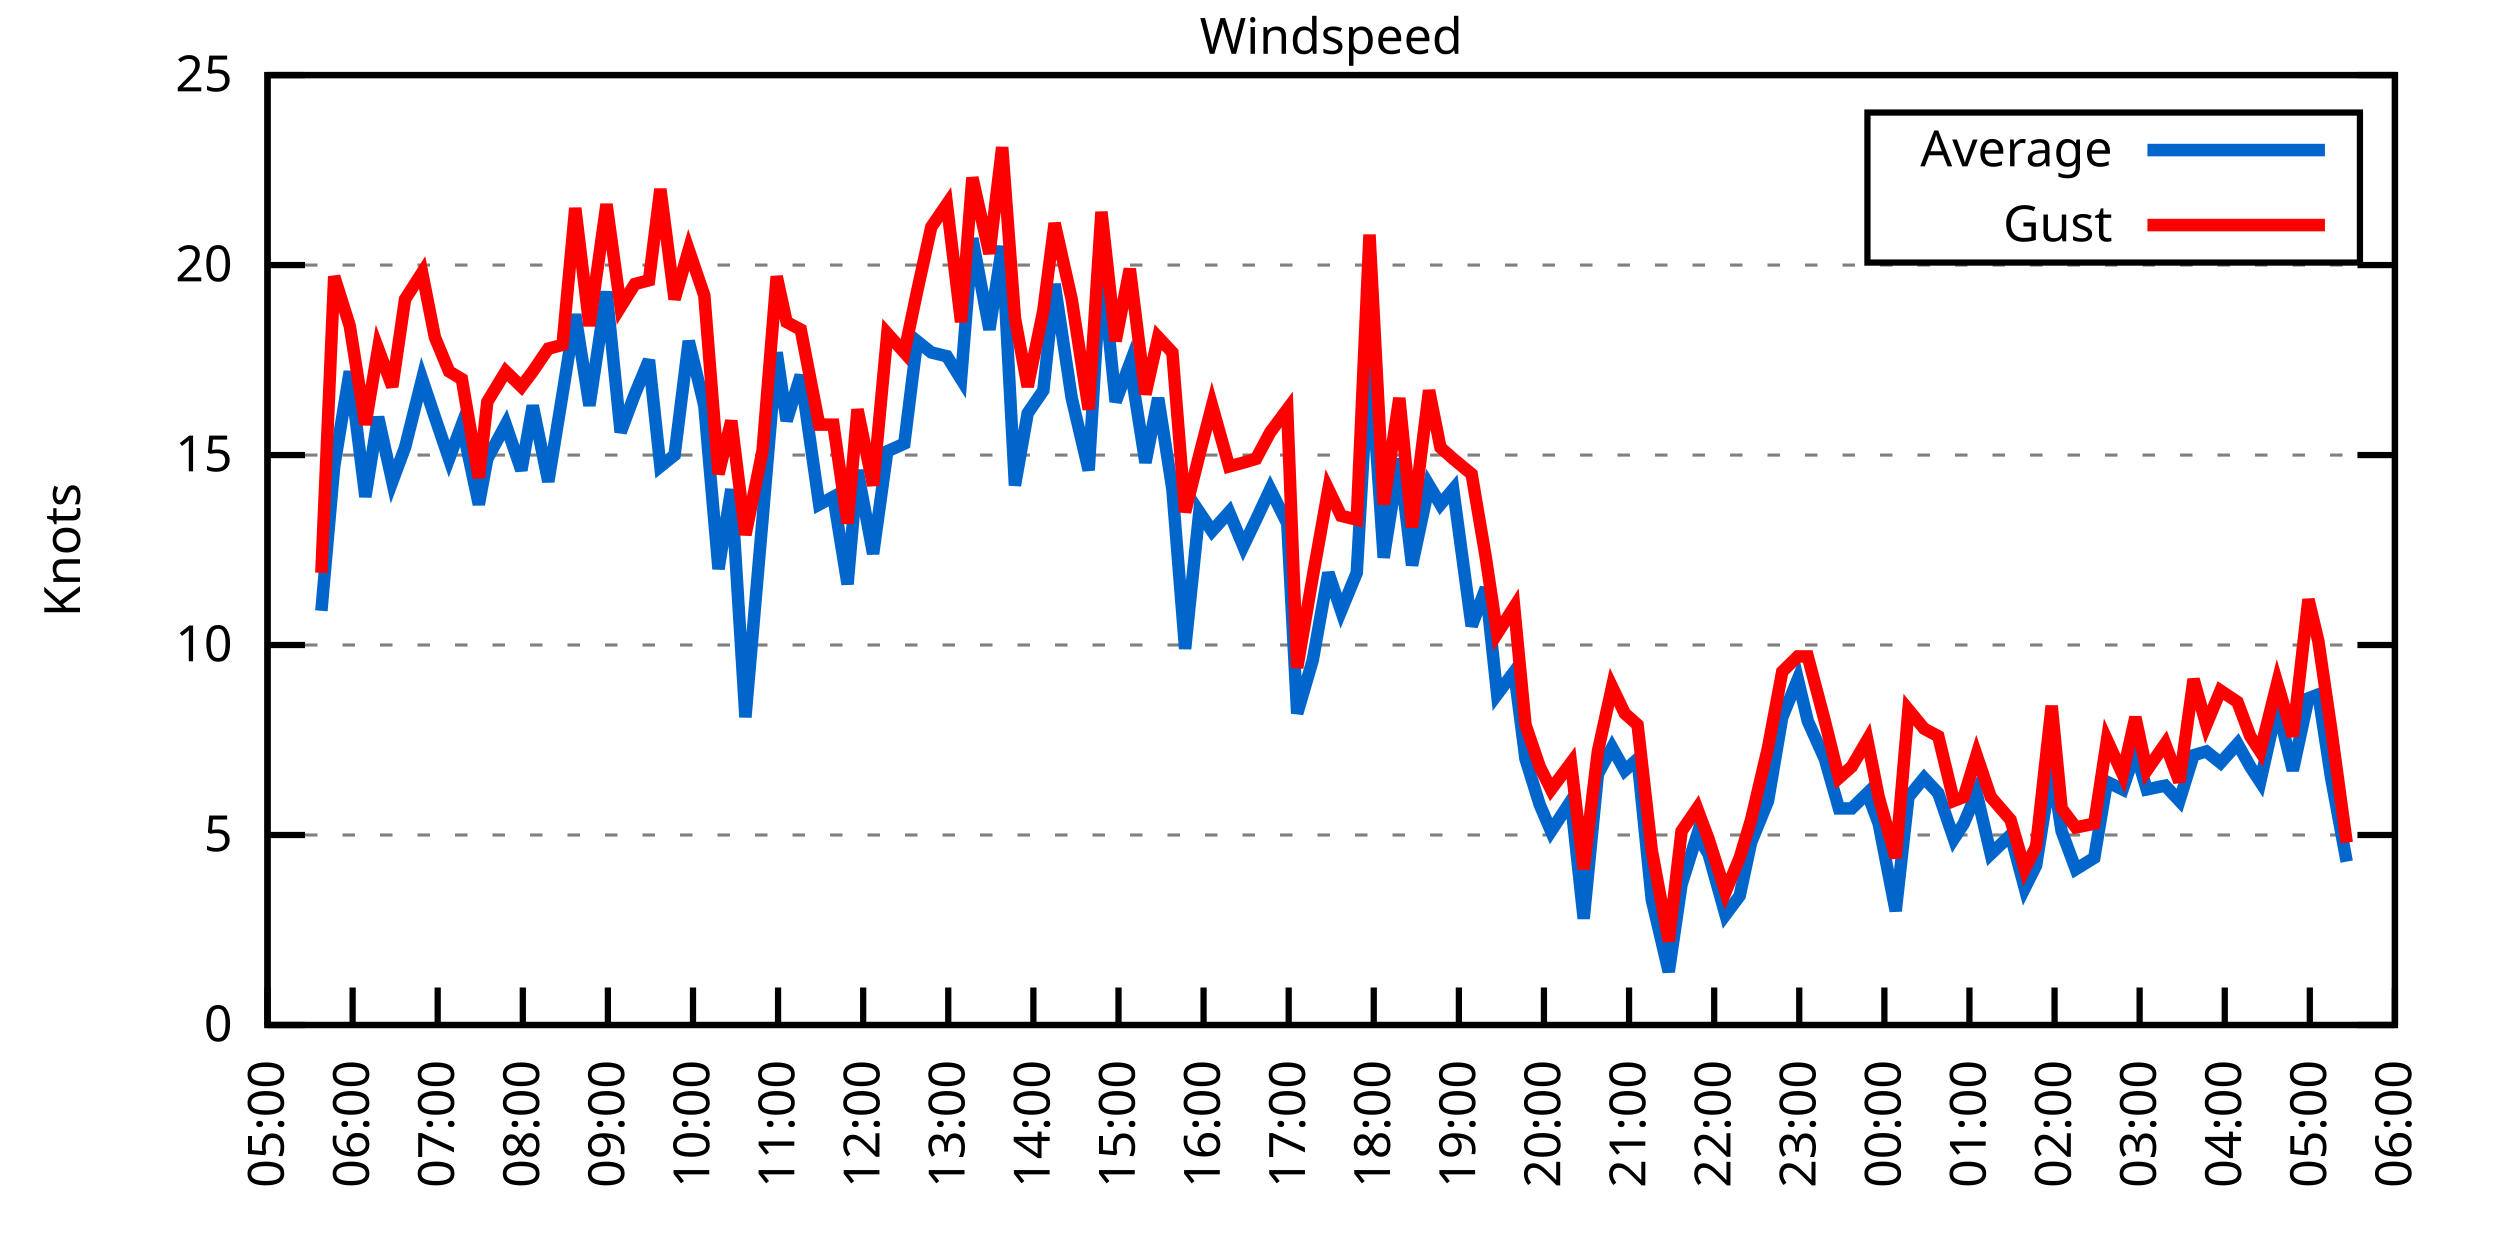
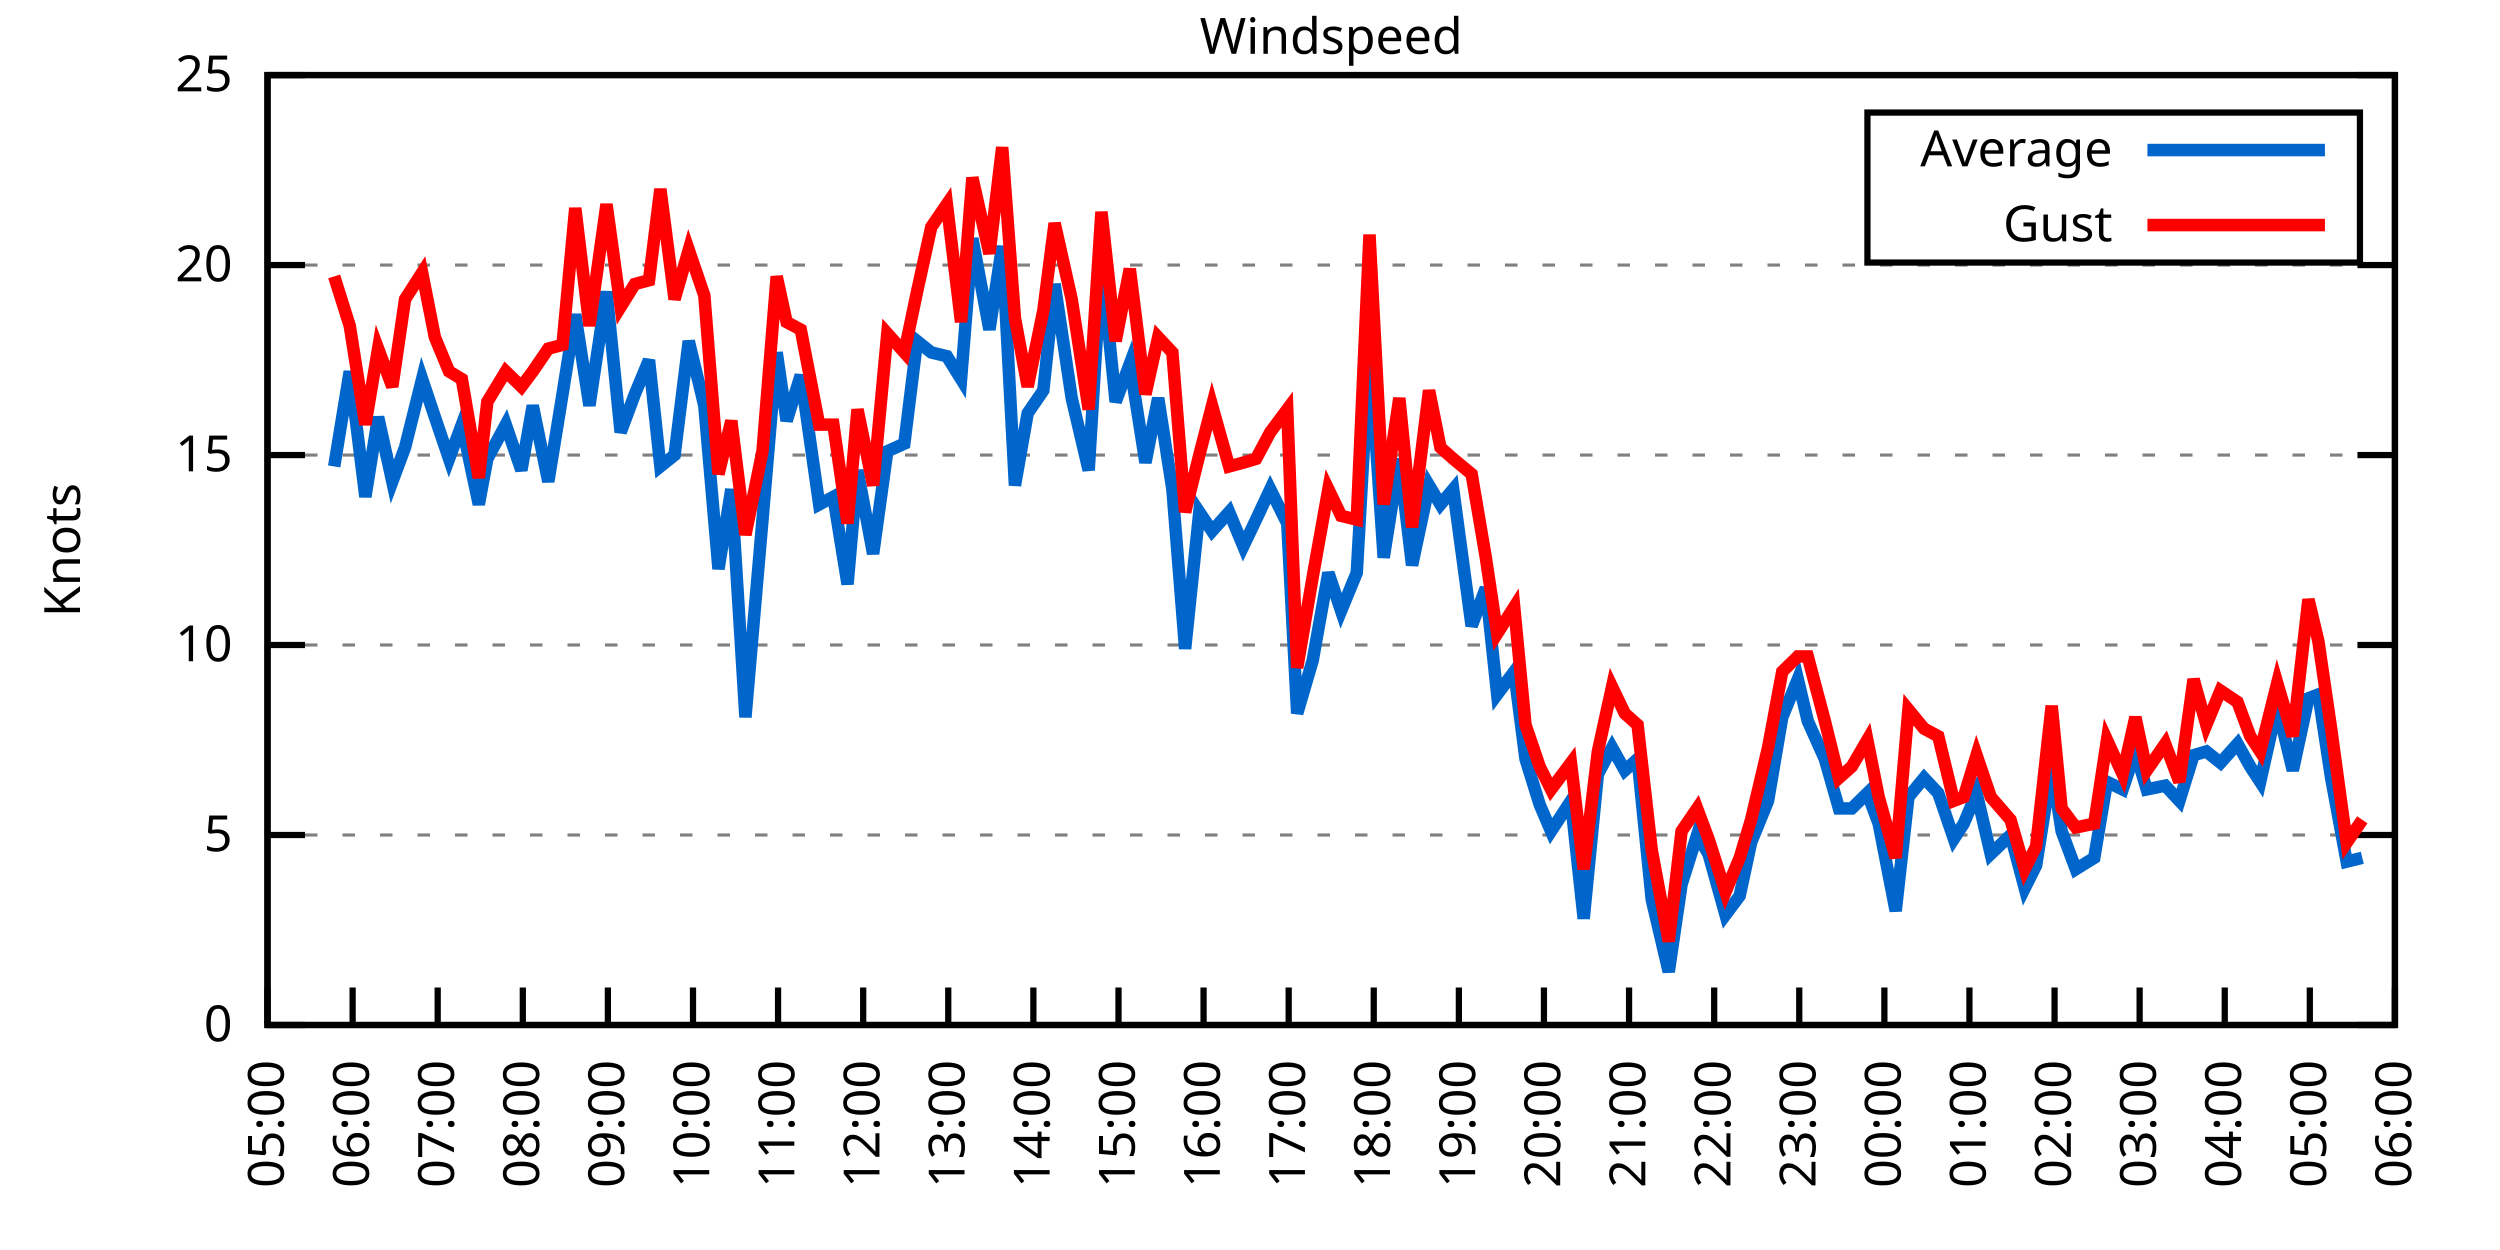
<svg xmlns="http://www.w3.org/2000/svg" xmlns:xlink="http://www.w3.org/1999/xlink" width="400" height="200" viewBox="0 0 400 200">
  <g id="gnuplot_canvas">
    <rect x="0" y="0" width="400" height="200" fill="none" />
    <defs>
      <circle id="gpDot" r="0.5" stroke-width="0.5" stroke="currentColor" />
      <path id="gpPt0" stroke-width="0.333" stroke="currentColor" d="M-1,0 h2 M0,-1 v2" />
      <path id="gpPt1" stroke-width="0.333" stroke="currentColor" d="M-1,-1 L1,1 M1,-1 L-1,1" />
      <path id="gpPt2" stroke-width="0.333" stroke="currentColor" d="M-1,0 L1,0 M0,-1 L0,1 M-1,-1 L1,1 M-1,1 L1,-1" />
      <rect id="gpPt3" stroke-width="0.333" stroke="currentColor" x="-1" y="-1" width="2" height="2" />
      <rect id="gpPt4" stroke-width="0.333" stroke="currentColor" fill="currentColor" x="-1" y="-1" width="2" height="2" />
      <circle id="gpPt5" stroke-width="0.333" stroke="currentColor" cx="0" cy="0" r="1" />
      <use xlink:href="#gpPt5" id="gpPt6" fill="currentColor" stroke="none" />
      <path id="gpPt7" stroke-width="0.333" stroke="currentColor" d="M0,-1.33 L-1.33,0.67 L1.33,0.67 z" />
      <use xlink:href="#gpPt7" id="gpPt8" fill="currentColor" stroke="none" />
      <use xlink:href="#gpPt7" id="gpPt9" stroke="currentColor" transform="rotate(180)" />
      <use xlink:href="#gpPt9" id="gpPt10" fill="currentColor" stroke="none" />
      <use xlink:href="#gpPt3" id="gpPt11" stroke="currentColor" transform="rotate(45)" />
      <use xlink:href="#gpPt11" id="gpPt12" fill="currentColor" stroke="none" />
      <path id="gpPt13" stroke-width="0.333" stroke="currentColor" d="M0,1.330 L1.265,0.411 L0.782,-1.067 L-0.782,-1.076 L-1.265,0.411 z" />
      <use xlink:href="#gpPt13" id="gpPt14" fill="currentColor" stroke="none" />
      <filter id="textbox" filterUnits="objectBoundingBox" x="0" y="0" height="1" width="1">
        <feFlood flood-color="white" flood-opacity="1" result="bgnd" />
        <feComposite in="SourceGraphic" in2="bgnd" operator="atop" />
      </filter>
      <filter id="greybox" filterUnits="objectBoundingBox" x="0" y="0" height="1" width="1">
        <feFlood flood-color="lightgrey" flood-opacity="1" result="grey" />
        <feComposite in="SourceGraphic" in2="grey" operator="atop" />
      </filter>
    </defs>
    <g fill="none" color="white" stroke="currentColor" stroke-width="1.00" stroke-linecap="butt" stroke-linejoin="miter">
</g>
    <g fill="none" color="black" stroke="currentColor" stroke-width="1.00" stroke-linecap="butt" stroke-linejoin="miter">
      <g stroke="none" shape-rendering="crispEdges">
        <polygon fill="rgb(255, 255, 255)" points="42.80,164.00 383.18,164.00 383.18,12.02 42.80,12.02 " />
      </g>
    </g>
    <g fill="none" color="black" stroke="currentColor" stroke-width="1.00" stroke-linecap="butt" stroke-linejoin="miter">
</g>
    <g fill="none" color="black" stroke="black" stroke-width="0.50" stroke-linecap="butt" stroke-linejoin="miter">
</g>
    <g fill="none" color="gray" stroke="currentColor" stroke-width="0.50" stroke-linecap="butt" stroke-linejoin="miter">
      <path stroke="gray" stroke-dasharray="2,4" class="gridline" d="M42.80,164.00 L383.19,164.00  " />
    </g>
    <g fill="none" color="gray" stroke="gray" stroke-width="1.00" stroke-linecap="butt" stroke-linejoin="miter">
</g>
    <g fill="none" color="black" stroke="currentColor" stroke-width="1.00" stroke-linecap="butt" stroke-linejoin="miter">
      <path stroke="black" d="M42.80,164.00 L48.80,164.00 M383.19,164.00 L377.19,164.00  " />
      <g transform="translate(37.20,166.60)" stroke="none" fill="black" font-family="Sans" font-size="8.00" text-anchor="end">
        <text>
          <tspan font-family="Sans"> 0</tspan>
        </text>
      </g>
    </g>
    <g fill="none" color="black" stroke="currentColor" stroke-width="1.00" stroke-linecap="butt" stroke-linejoin="miter">
</g>
    <g fill="none" color="black" stroke="black" stroke-width="0.50" stroke-linecap="butt" stroke-linejoin="miter">
</g>
    <g fill="none" color="gray" stroke="currentColor" stroke-width="0.50" stroke-linecap="butt" stroke-linejoin="miter">
      <path stroke="gray" stroke-dasharray="2,4" class="gridline" d="M42.80,133.60 L383.19,133.60  " />
    </g>
    <g fill="none" color="gray" stroke="gray" stroke-width="1.00" stroke-linecap="butt" stroke-linejoin="miter">
</g>
    <g fill="none" color="black" stroke="currentColor" stroke-width="1.00" stroke-linecap="butt" stroke-linejoin="miter">
      <path stroke="black" d="M42.80,133.60 L48.80,133.60 M383.19,133.60 L377.19,133.60  " />
      <g transform="translate(37.20,136.20)" stroke="none" fill="black" font-family="Sans" font-size="8.00" text-anchor="end">
        <text>
          <tspan font-family="Sans"> 5</tspan>
        </text>
      </g>
    </g>
    <g fill="none" color="black" stroke="currentColor" stroke-width="1.00" stroke-linecap="butt" stroke-linejoin="miter">
</g>
    <g fill="none" color="black" stroke="black" stroke-width="0.50" stroke-linecap="butt" stroke-linejoin="miter">
</g>
    <g fill="none" color="gray" stroke="currentColor" stroke-width="0.50" stroke-linecap="butt" stroke-linejoin="miter">
      <path stroke="gray" stroke-dasharray="2,4" class="gridline" d="M42.80,103.20 L383.19,103.20  " />
    </g>
    <g fill="none" color="gray" stroke="gray" stroke-width="1.00" stroke-linecap="butt" stroke-linejoin="miter">
</g>
    <g fill="none" color="black" stroke="currentColor" stroke-width="1.00" stroke-linecap="butt" stroke-linejoin="miter">
      <path stroke="black" d="M42.80,103.20 L48.80,103.20 M383.19,103.20 L377.19,103.20  " />
      <g transform="translate(37.20,105.80)" stroke="none" fill="black" font-family="Sans" font-size="8.00" text-anchor="end">
        <text>
          <tspan font-family="Sans"> 10</tspan>
        </text>
      </g>
    </g>
    <g fill="none" color="black" stroke="currentColor" stroke-width="1.00" stroke-linecap="butt" stroke-linejoin="miter">
</g>
    <g fill="none" color="black" stroke="black" stroke-width="0.50" stroke-linecap="butt" stroke-linejoin="miter">
</g>
    <g fill="none" color="gray" stroke="currentColor" stroke-width="0.50" stroke-linecap="butt" stroke-linejoin="miter">
      <path stroke="gray" stroke-dasharray="2,4" class="gridline" d="M42.80,72.81 L383.19,72.81  " />
    </g>
    <g fill="none" color="gray" stroke="gray" stroke-width="1.00" stroke-linecap="butt" stroke-linejoin="miter">
</g>
    <g fill="none" color="black" stroke="currentColor" stroke-width="1.00" stroke-linecap="butt" stroke-linejoin="miter">
      <path stroke="black" d="M42.80,72.81 L48.80,72.81 M383.19,72.81 L377.19,72.81  " />
      <g transform="translate(37.20,75.41)" stroke="none" fill="black" font-family="Sans" font-size="8.00" text-anchor="end">
        <text>
          <tspan font-family="Sans"> 15</tspan>
        </text>
      </g>
    </g>
    <g fill="none" color="black" stroke="currentColor" stroke-width="1.00" stroke-linecap="butt" stroke-linejoin="miter">
</g>
    <g fill="none" color="black" stroke="black" stroke-width="0.50" stroke-linecap="butt" stroke-linejoin="miter">
</g>
    <g fill="none" color="gray" stroke="currentColor" stroke-width="0.50" stroke-linecap="butt" stroke-linejoin="miter">
      <path stroke="gray" stroke-dasharray="2,4" class="gridline" d="M42.80,42.41 L383.19,42.41  " />
    </g>
    <g fill="none" color="gray" stroke="gray" stroke-width="1.00" stroke-linecap="butt" stroke-linejoin="miter">
</g>
    <g fill="none" color="black" stroke="currentColor" stroke-width="1.00" stroke-linecap="butt" stroke-linejoin="miter">
      <path stroke="black" d="M42.80,42.41 L48.80,42.41 M383.19,42.41 L377.19,42.41  " />
      <g transform="translate(37.20,45.01)" stroke="none" fill="black" font-family="Sans" font-size="8.00" text-anchor="end">
        <text>
          <tspan font-family="Sans"> 20</tspan>
        </text>
      </g>
    </g>
    <g fill="none" color="black" stroke="currentColor" stroke-width="1.00" stroke-linecap="butt" stroke-linejoin="miter">
</g>
    <g fill="none" color="black" stroke="black" stroke-width="0.50" stroke-linecap="butt" stroke-linejoin="miter">
</g>
    <g fill="none" color="gray" stroke="currentColor" stroke-width="0.50" stroke-linecap="butt" stroke-linejoin="miter">
      <path stroke="gray" stroke-dasharray="2,4" class="gridline" d="M42.80,12.01 L383.19,12.01  " />
    </g>
    <g fill="none" color="gray" stroke="gray" stroke-width="1.00" stroke-linecap="butt" stroke-linejoin="miter">
</g>
    <g fill="none" color="black" stroke="currentColor" stroke-width="1.00" stroke-linecap="butt" stroke-linejoin="miter">
      <path stroke="black" d="M42.80,12.01 L48.80,12.01 M383.19,12.01 L377.19,12.01  " />
      <g transform="translate(37.20,14.61)" stroke="none" fill="black" font-family="Sans" font-size="8.00" text-anchor="end">
        <text>
          <tspan font-family="Sans"> 25</tspan>
        </text>
      </g>
    </g>
    <g fill="none" color="black" stroke="currentColor" stroke-width="1.00" stroke-linecap="butt" stroke-linejoin="miter">
      <path stroke="black" d="M42.80,164.00 L42.80,158.00  " />
      <g transform="translate(45.40,169.60) rotate(270.00)" stroke="none" fill="black" font-family="Sans" font-size="8.00" text-anchor="end">
        <text>
          <tspan font-family="Sans">05:00</tspan>
        </text>
      </g>
    </g>
    <g fill="none" color="black" stroke="currentColor" stroke-width="1.00" stroke-linecap="butt" stroke-linejoin="miter">
      <path stroke="black" d="M56.42,164.00 L56.42,158.00  " />
      <g transform="translate(59.02,169.60) rotate(270.00)" stroke="none" fill="black" font-family="Sans" font-size="8.00" text-anchor="end">
        <text>
          <tspan font-family="Sans">06:00</tspan>
        </text>
      </g>
    </g>
    <g fill="none" color="black" stroke="currentColor" stroke-width="1.00" stroke-linecap="butt" stroke-linejoin="miter">
      <path stroke="black" d="M70.03,164.00 L70.03,158.00  " />
      <g transform="translate(72.63,169.60) rotate(270.00)" stroke="none" fill="black" font-family="Sans" font-size="8.00" text-anchor="end">
        <text>
          <tspan font-family="Sans">07:00</tspan>
        </text>
      </g>
    </g>
    <g fill="none" color="black" stroke="currentColor" stroke-width="1.00" stroke-linecap="butt" stroke-linejoin="miter">
      <path stroke="black" d="M83.65,164.00 L83.65,158.00  " />
      <g transform="translate(86.25,169.60) rotate(270.00)" stroke="none" fill="black" font-family="Sans" font-size="8.00" text-anchor="end">
        <text>
          <tspan font-family="Sans">08:00</tspan>
        </text>
      </g>
    </g>
    <g fill="none" color="black" stroke="currentColor" stroke-width="1.00" stroke-linecap="butt" stroke-linejoin="miter">
      <path stroke="black" d="M97.26,164.00 L97.26,158.00  " />
      <g transform="translate(99.86,169.60) rotate(270.00)" stroke="none" fill="black" font-family="Sans" font-size="8.00" text-anchor="end">
        <text>
          <tspan font-family="Sans">09:00</tspan>
        </text>
      </g>
    </g>
    <g fill="none" color="black" stroke="currentColor" stroke-width="1.00" stroke-linecap="butt" stroke-linejoin="miter">
      <path stroke="black" d="M110.88,164.00 L110.88,158.00  " />
      <g transform="translate(113.48,169.60) rotate(270.00)" stroke="none" fill="black" font-family="Sans" font-size="8.00" text-anchor="end">
        <text>
          <tspan font-family="Sans">10:00</tspan>
        </text>
      </g>
    </g>
    <g fill="none" color="black" stroke="currentColor" stroke-width="1.00" stroke-linecap="butt" stroke-linejoin="miter">
      <path stroke="black" d="M124.49,164.00 L124.49,158.00  " />
      <g transform="translate(127.09,169.60) rotate(270.00)" stroke="none" fill="black" font-family="Sans" font-size="8.00" text-anchor="end">
        <text>
          <tspan font-family="Sans">11:00</tspan>
        </text>
      </g>
    </g>
    <g fill="none" color="black" stroke="currentColor" stroke-width="1.00" stroke-linecap="butt" stroke-linejoin="miter">
      <path stroke="black" d="M138.11,164.00 L138.11,158.00  " />
      <g transform="translate(140.71,169.60) rotate(270.00)" stroke="none" fill="black" font-family="Sans" font-size="8.00" text-anchor="end">
        <text>
          <tspan font-family="Sans">12:00</tspan>
        </text>
      </g>
    </g>
    <g fill="none" color="black" stroke="currentColor" stroke-width="1.00" stroke-linecap="butt" stroke-linejoin="miter">
      <path stroke="black" d="M151.72,164.00 L151.72,158.00  " />
      <g transform="translate(154.32,169.60) rotate(270.00)" stroke="none" fill="black" font-family="Sans" font-size="8.00" text-anchor="end">
        <text>
          <tspan font-family="Sans">13:00</tspan>
        </text>
      </g>
    </g>
    <g fill="none" color="black" stroke="currentColor" stroke-width="1.00" stroke-linecap="butt" stroke-linejoin="miter">
      <path stroke="black" d="M165.34,164.00 L165.34,158.00  " />
      <g transform="translate(167.94,169.60) rotate(270.00)" stroke="none" fill="black" font-family="Sans" font-size="8.00" text-anchor="end">
        <text>
          <tspan font-family="Sans">14:00</tspan>
        </text>
      </g>
    </g>
    <g fill="none" color="black" stroke="currentColor" stroke-width="1.00" stroke-linecap="butt" stroke-linejoin="miter">
      <path stroke="black" d="M178.96,164.00 L178.96,158.00  " />
      <g transform="translate(181.56,169.60) rotate(270.00)" stroke="none" fill="black" font-family="Sans" font-size="8.00" text-anchor="end">
        <text>
          <tspan font-family="Sans">15:00</tspan>
        </text>
      </g>
    </g>
    <g fill="none" color="black" stroke="currentColor" stroke-width="1.00" stroke-linecap="butt" stroke-linejoin="miter">
      <path stroke="black" d="M192.57,164.00 L192.57,158.00  " />
      <g transform="translate(195.17,169.60) rotate(270.00)" stroke="none" fill="black" font-family="Sans" font-size="8.00" text-anchor="end">
        <text>
          <tspan font-family="Sans">16:00</tspan>
        </text>
      </g>
    </g>
    <g fill="none" color="black" stroke="currentColor" stroke-width="1.00" stroke-linecap="butt" stroke-linejoin="miter">
      <path stroke="black" d="M206.19,164.00 L206.19,158.00  " />
      <g transform="translate(208.79,169.60) rotate(270.00)" stroke="none" fill="black" font-family="Sans" font-size="8.00" text-anchor="end">
        <text>
          <tspan font-family="Sans">17:00</tspan>
        </text>
      </g>
    </g>
    <g fill="none" color="black" stroke="currentColor" stroke-width="1.00" stroke-linecap="butt" stroke-linejoin="miter">
      <path stroke="black" d="M219.80,164.00 L219.80,158.00  " />
      <g transform="translate(222.40,169.60) rotate(270.00)" stroke="none" fill="black" font-family="Sans" font-size="8.00" text-anchor="end">
        <text>
          <tspan font-family="Sans">18:00</tspan>
        </text>
      </g>
    </g>
    <g fill="none" color="black" stroke="currentColor" stroke-width="1.00" stroke-linecap="butt" stroke-linejoin="miter">
      <path stroke="black" d="M233.42,164.00 L233.42,158.00  " />
      <g transform="translate(236.02,169.60) rotate(270.00)" stroke="none" fill="black" font-family="Sans" font-size="8.00" text-anchor="end">
        <text>
          <tspan font-family="Sans">19:00</tspan>
        </text>
      </g>
    </g>
    <g fill="none" color="black" stroke="currentColor" stroke-width="1.00" stroke-linecap="butt" stroke-linejoin="miter">
      <path stroke="black" d="M247.03,164.00 L247.03,158.00  " />
      <g transform="translate(249.63,169.60) rotate(270.00)" stroke="none" fill="black" font-family="Sans" font-size="8.00" text-anchor="end">
        <text>
          <tspan font-family="Sans">20:00</tspan>
        </text>
      </g>
    </g>
    <g fill="none" color="black" stroke="currentColor" stroke-width="1.00" stroke-linecap="butt" stroke-linejoin="miter">
      <path stroke="black" d="M260.65,164.00 L260.65,158.00  " />
      <g transform="translate(263.25,169.60) rotate(270.00)" stroke="none" fill="black" font-family="Sans" font-size="8.00" text-anchor="end">
        <text>
          <tspan font-family="Sans">21:00</tspan>
        </text>
      </g>
    </g>
    <g fill="none" color="black" stroke="currentColor" stroke-width="1.00" stroke-linecap="butt" stroke-linejoin="miter">
      <path stroke="black" d="M274.27,164.00 L274.27,158.00  " />
      <g transform="translate(276.87,169.60) rotate(270.00)" stroke="none" fill="black" font-family="Sans" font-size="8.00" text-anchor="end">
        <text>
          <tspan font-family="Sans">22:00</tspan>
        </text>
      </g>
    </g>
    <g fill="none" color="black" stroke="currentColor" stroke-width="1.00" stroke-linecap="butt" stroke-linejoin="miter">
      <path stroke="black" d="M287.88,164.00 L287.88,158.00  " />
      <g transform="translate(290.48,169.60) rotate(270.00)" stroke="none" fill="black" font-family="Sans" font-size="8.00" text-anchor="end">
        <text>
          <tspan font-family="Sans">23:00</tspan>
        </text>
      </g>
    </g>
    <g fill="none" color="black" stroke="currentColor" stroke-width="1.00" stroke-linecap="butt" stroke-linejoin="miter">
      <path stroke="black" d="M301.50,164.00 L301.50,158.00  " />
      <g transform="translate(304.10,169.60) rotate(270.00)" stroke="none" fill="black" font-family="Sans" font-size="8.00" text-anchor="end">
        <text>
          <tspan font-family="Sans">00:00</tspan>
        </text>
      </g>
    </g>
    <g fill="none" color="black" stroke="currentColor" stroke-width="1.00" stroke-linecap="butt" stroke-linejoin="miter">
      <path stroke="black" d="M315.11,164.00 L315.11,158.00  " />
      <g transform="translate(317.71,169.60) rotate(270.00)" stroke="none" fill="black" font-family="Sans" font-size="8.00" text-anchor="end">
        <text>
          <tspan font-family="Sans">01:00</tspan>
        </text>
      </g>
    </g>
    <g fill="none" color="black" stroke="currentColor" stroke-width="1.00" stroke-linecap="butt" stroke-linejoin="miter">
      <path stroke="black" d="M328.73,164.00 L328.73,158.00  " />
      <g transform="translate(331.33,169.60) rotate(270.00)" stroke="none" fill="black" font-family="Sans" font-size="8.00" text-anchor="end">
        <text>
          <tspan font-family="Sans">02:00</tspan>
        </text>
      </g>
    </g>
    <g fill="none" color="black" stroke="currentColor" stroke-width="1.00" stroke-linecap="butt" stroke-linejoin="miter">
      <path stroke="black" d="M342.34,164.00 L342.34,158.00  " />
      <g transform="translate(344.94,169.60) rotate(270.00)" stroke="none" fill="black" font-family="Sans" font-size="8.00" text-anchor="end">
        <text>
          <tspan font-family="Sans">03:00</tspan>
        </text>
      </g>
    </g>
    <g fill="none" color="black" stroke="currentColor" stroke-width="1.00" stroke-linecap="butt" stroke-linejoin="miter">
      <path stroke="black" d="M355.96,164.00 L355.96,158.00  " />
      <g transform="translate(358.56,169.60) rotate(270.00)" stroke="none" fill="black" font-family="Sans" font-size="8.00" text-anchor="end">
        <text>
          <tspan font-family="Sans">04:00</tspan>
        </text>
      </g>
    </g>
    <g fill="none" color="black" stroke="currentColor" stroke-width="1.00" stroke-linecap="butt" stroke-linejoin="miter">
      <path stroke="black" d="M369.57,164.00 L369.57,158.00  " />
      <g transform="translate(372.17,169.60) rotate(270.00)" stroke="none" fill="black" font-family="Sans" font-size="8.00" text-anchor="end">
        <text>
          <tspan font-family="Sans">05:00</tspan>
        </text>
      </g>
    </g>
    <g fill="none" color="black" stroke="currentColor" stroke-width="1.00" stroke-linecap="butt" stroke-linejoin="miter">
      <path stroke="black" d="M383.19,164.00 L383.19,158.00  " />
      <g transform="translate(385.79,169.60) rotate(270.00)" stroke="none" fill="black" font-family="Sans" font-size="8.00" text-anchor="end">
        <text>
          <tspan font-family="Sans">06:00</tspan>
        </text>
      </g>
    </g>
    <g fill="none" color="black" stroke="currentColor" stroke-width="1.00" stroke-linecap="butt" stroke-linejoin="miter">
</g>
    <g fill="none" color="black" stroke="currentColor" stroke-width="1.00" stroke-linecap="butt" stroke-linejoin="miter">
      <path stroke="black" d="M42.80,12.01 L42.80,164.00 L383.19,164.00 L383.19,12.01 L42.80,12.01 Z  " />
    </g>
    <g fill="none" color="black" stroke="currentColor" stroke-width="1.00" stroke-linecap="butt" stroke-linejoin="miter">
</g>
    <g fill="none" color="black" stroke="currentColor" stroke-width="1.00" stroke-linecap="butt" stroke-linejoin="miter">
      <path stroke="black" d="M298.79,42.01 L298.79,18.01 L377.59,18.01 L377.59,42.01 L298.79,42.01 Z  " />
    </g>
    <g id="Windspeed_plot_1">
      <g fill="none" color="white" stroke="black" stroke-width="2.00" stroke-linecap="butt" stroke-linejoin="miter">
</g>
      <g fill="none" color="black" stroke="currentColor" stroke-width="2.00" stroke-linecap="butt" stroke-linejoin="miter">
        <g transform="translate(337.99,26.61)" stroke="none" fill="black" font-family="Sans" font-size="8.00" text-anchor="end">
          <text>
            <tspan font-family="Sans">Average</tspan>
          </text>
        </g>
      </g>
      <g fill="none" color="black" stroke="currentColor" stroke-width="2.00" stroke-linecap="butt" stroke-linejoin="miter">
-         <path stroke="rgb(  0, 102, 204)" d="M343.59,24.01 L371.99,24.01 M51.42,97.73 L53.47,74.63 L55.96,59.43 L58.46,79.49 L60.50,66.73 L62.77,77.06   L64.81,71.59 L67.54,60.65 L69.58,66.73 L71.85,73.41 L73.89,67.94 L76.61,80.71 L77.97,73.41 L80.92,67.94   L83.42,75.24 L85.24,64.90 L87.73,77.06 L90.00,63.08 L92.04,50.31 L94.31,64.90 L97.04,46.66 L99.30,69.16   L101.57,63.08 L103.84,57.61 L105.66,74.63 L107.93,72.81 L110.20,54.57 L112.69,64.90 L114.96,91.04 L117.01,78.28   L119.27,114.76 L122.00,83.14 L124.27,56.39 L125.86,67.33 L128.12,60.04 L131.07,80.71 L133.34,79.49 L135.61,93.48   L137.20,75.24 L139.70,88.61 L141.97,72.20 L144.69,70.98 L146.73,54.57 L149.00,56.39 L151.50,57.00 L153.77,60.65   L155.58,38.15 L158.31,52.74 L160.35,39.37 L162.39,77.67 L164.43,66.12 L166.93,62.47 L168.74,45.45 L171.47,63.69   L174.19,75.24 L176.23,41.80 L178.50,64.29 L180.77,58.21 L183.27,74.02 L185.31,63.69 L187.58,78.28 L189.62,103.81   L191.89,81.93 L193.93,84.97 L196.66,81.93 L198.93,87.40 L200.97,83.14 L203.24,78.28 L205.96,83.75 L207.55,114.15   L210.04,105.64 L212.54,91.65 L214.58,97.73 L217.08,91.65 L219.12,55.78 L221.39,89.22 L223.89,73.41 L225.93,90.44   L228.65,77.67 L230.47,80.71 L232.51,78.28 L235.46,100.16 L237.73,94.08 L239.55,111.11 L242.27,107.46 L244.08,121.44   L246.35,128.74 L248.17,132.99 L251.35,128.13 L253.39,146.98 L255.66,123.87 L257.93,119.62 L259.97,123.27 L262.01,121.44   L264.28,143.94 L267.00,155.49 L269.05,141.51 L271.54,133.60 L273.36,136.64 L276.08,146.37 L278.35,143.33 L280.17,134.82   L282.89,128.13 L285.16,114.76 L287.65,108.68 L289.24,115.36 L291.97,121.44 L294.23,129.35 L296.28,129.35 L298.77,126.91   L300.59,131.78 L303.31,145.76 L305.35,127.52 L307.85,124.48 L310.12,126.91 L312.62,134.21 L314.20,131.78 L316.25,126.91   L318.52,136.64 L321.69,133.60 L323.96,142.11 L325.78,138.47 L328.27,122.66 L329.86,132.99 L332.13,139.07 L335.08,137.25   L337.12,125.09 L339.62,126.31 L341.66,120.23 L343.48,126.31 L346.43,125.70 L348.70,128.13 L350.97,120.83 L353.01,120.23   L355.28,122.05 L358.00,119.01 L360.04,122.66 L361.63,125.09 L364.36,112.93 L366.85,123.27 L369.35,111.72 L370.94,111.11   L372.98,124.48 L375.47,137.86  " />
+         <path stroke="rgb(  0, 102, 204)" d="M343.59,24.01 L371.99,24.01 M53.47,74.63 L55.96,59.43 L58.46,79.49 L60.50,66.73 L62.77,77.06 L64.81,71.59   L67.54,60.65 L69.58,66.73 L71.85,73.41 L73.89,67.94 L76.61,80.71 L77.97,73.41 L80.92,67.94 L83.42,75.24   L85.24,64.90 L87.73,77.06 L90.00,63.08 L92.04,50.31 L94.31,64.90 L97.04,46.66 L99.30,69.16 L101.57,63.08   L103.84,57.61 L105.66,74.63 L107.93,72.81 L110.20,54.57 L112.69,64.90 L114.96,91.04 L117.01,78.28 L119.27,114.76   L122.00,83.14 L124.27,56.39 L125.86,67.33 L128.12,60.04 L131.07,80.71 L133.34,79.49 L135.61,93.48 L137.20,75.24   L139.70,88.61 L141.97,72.20 L144.69,70.98 L146.73,54.57 L149.00,56.39 L151.50,57.00 L153.77,60.65 L155.58,38.15   L158.31,52.74 L160.35,39.37 L162.39,77.67 L164.43,66.12 L166.93,62.47 L168.74,45.45 L171.47,63.69 L174.19,75.24   L176.23,41.80 L178.50,64.29 L180.77,58.21 L183.27,74.02 L185.31,63.69 L187.58,78.28 L189.62,103.81 L191.89,81.93   L193.93,84.97 L196.66,81.93 L198.93,87.40 L200.97,83.14 L203.24,78.28 L205.96,83.75 L207.55,114.15 L210.04,105.64   L212.54,91.65 L214.58,97.73 L217.08,91.65 L219.12,55.78 L221.39,89.22 L223.89,73.41 L225.93,90.44 L228.65,77.67   L230.47,80.71 L232.51,78.28 L235.46,100.16 L237.73,94.08 L239.55,111.11 L242.27,107.46 L244.08,121.44 L246.35,128.74   L248.17,132.99 L251.35,128.13 L253.39,146.98 L255.66,123.87 L257.93,119.62 L259.97,123.27 L262.01,121.44 L264.28,143.94   L267.00,155.49 L269.05,141.51 L271.54,133.60 L273.36,136.64 L276.08,146.37 L278.35,143.33 L280.17,134.82 L282.89,128.13   L285.16,114.76 L287.65,108.68 L289.24,115.36 L291.97,121.44 L294.23,129.35 L296.28,129.35 L298.77,126.91 L300.59,131.78   L303.31,145.76 L305.35,127.52 L307.85,124.48 L310.12,126.91 L312.62,134.21 L314.20,131.78 L316.25,126.91 L318.52,136.64   L321.69,133.60 L323.96,142.11 L325.78,138.47 L328.27,122.66 L329.86,132.99 L332.13,139.07 L335.08,137.25 L337.12,125.09   L339.62,126.31 L341.66,120.23 L343.48,126.31 L346.43,125.70 L348.70,128.13 L350.97,120.83 L353.01,120.23 L355.28,122.05   L358.00,119.01 L360.04,122.66 L361.63,125.09 L364.36,112.93 L366.85,123.27 L369.35,111.72 L370.94,111.11 L372.98,124.48   L375.47,137.86 L377.97,137.25  " />
      </g>
    </g>
    <g id="Windspeed_plot_2">
      <g fill="none" color="black" stroke="currentColor" stroke-width="2.00" stroke-linecap="butt" stroke-linejoin="miter">
        <g transform="translate(337.99,38.61)" stroke="none" fill="black" font-family="Sans" font-size="8.00" text-anchor="end">
          <text>
            <tspan font-family="Sans">Gust</tspan>
          </text>
        </g>
      </g>
      <g fill="none" color="black" stroke="currentColor" stroke-width="2.00" stroke-linecap="butt" stroke-linejoin="miter">
-         <path stroke="rgb(255,   0,   0)" d="M343.59,36.01 L371.99,36.01 M51.42,91.65 L53.47,44.23 L55.96,52.14 L58.46,67.94 L60.50,55.78 L62.77,61.86   L64.81,47.88 L67.54,43.62 L69.58,53.96 L71.85,59.43 L73.89,60.65 L76.61,76.45 L77.97,64.29 L80.92,59.43   L83.42,61.86 L85.24,59.43 L87.73,55.78 L90.00,55.18 L92.04,33.29 L94.31,52.14 L97.04,32.68 L99.30,49.10   L101.57,45.45 L103.84,44.84 L105.66,30.25 L107.93,47.88 L110.20,39.98 L112.69,47.27 L114.96,75.85 L117.01,67.33   L119.27,85.57 L122.00,72.20 L124.27,44.23 L125.86,51.53 L128.12,52.74 L131.07,67.94 L133.34,67.94 L135.61,83.75   L137.20,65.51 L139.70,77.67 L141.97,53.35 L144.69,56.39 L146.73,46.66 L149.00,36.33 L151.50,32.68 L153.77,51.53   L155.58,28.42 L158.31,40.58 L160.35,23.56 L162.39,50.92 L164.43,61.86 L166.93,49.70 L168.74,35.72 L171.47,47.88   L174.19,65.51 L176.23,33.90 L178.50,54.57 L180.77,43.02 L183.27,63.08 L185.31,53.96 L187.58,56.39 L189.62,81.93   L191.89,72.81 L193.93,64.90 L196.66,74.63 L198.93,74.02 L200.97,73.41 L203.24,69.16 L205.96,65.51 L207.55,106.85   L210.04,92.26 L212.54,78.28 L214.58,82.53 L217.08,83.14 L219.12,37.54 L221.39,80.71 L223.89,63.69 L225.93,84.36   L228.65,62.47 L230.47,71.59 L232.51,73.41 L235.46,75.85 L237.73,89.22 L239.55,101.38 L242.27,97.12 L244.08,115.97   L246.35,122.66 L248.17,126.31 L251.35,122.05 L253.39,139.07 L255.66,120.23 L257.93,109.89 L259.97,114.15 L262.01,115.97   L264.28,136.03 L267.00,150.62 L269.05,132.99 L271.54,129.35 L273.36,134.21 L276.08,142.72 L278.35,137.25 L280.17,131.17   L282.89,119.62 L285.16,107.46 L287.65,105.03 L289.24,105.03 L291.97,115.36 L294.23,124.48 L296.28,122.66 L298.77,118.40   L300.59,127.52 L303.31,137.25 L305.35,113.54 L307.85,116.58 L310.12,117.80 L312.62,128.13 L314.20,127.52 L316.25,120.83   L318.52,127.52 L321.69,131.17 L323.96,139.07 L325.78,135.43 L328.27,112.93 L329.86,129.35 L332.13,132.39 L335.08,131.78   L337.12,118.40 L339.62,123.87 L341.66,114.76 L343.48,123.27 L346.43,119.01 L348.70,125.09 L350.97,108.68 L353.01,115.97   L355.28,110.50 L358.00,112.32 L360.04,117.80 L361.63,120.23 L364.36,109.28 L366.85,117.80 L369.35,95.91 L370.94,102.60   L372.98,116.58 L375.47,134.82  " />
+         <path stroke="rgb(255,   0,   0)" d="M343.59,36.01 L371.99,36.01 M53.47,44.23 L55.96,52.14 L58.46,67.94 L60.50,55.78 L62.77,61.86 L64.81,47.88   L67.54,43.62 L69.58,53.96 L71.85,59.43 L73.89,60.65 L76.61,76.45 L77.97,64.29 L80.92,59.43 L83.42,61.86   L85.24,59.43 L87.73,55.78 L90.00,55.18 L92.04,33.29 L94.31,52.14 L97.04,32.68 L99.30,49.10 L101.57,45.45   L103.84,44.84 L105.66,30.25 L107.93,47.88 L110.20,39.98 L112.69,47.27 L114.96,75.85 L117.01,67.33 L119.27,85.57   L122.00,72.20 L124.27,44.23 L125.86,51.53 L128.12,52.74 L131.07,67.94 L133.34,67.94 L135.61,83.75 L137.20,65.51   L139.70,77.67 L141.97,53.35 L144.69,56.39 L146.73,46.66 L149.00,36.33 L151.50,32.68 L153.77,51.53 L155.58,28.42   L158.31,40.58 L160.35,23.56 L162.39,50.92 L164.43,61.86 L166.93,49.70 L168.74,35.72 L171.47,47.88 L174.19,65.51   L176.23,33.90 L178.50,54.57 L180.77,43.02 L183.27,63.08 L185.31,53.96 L187.58,56.39 L189.62,81.93 L191.89,72.81   L193.93,64.90 L196.66,74.63 L198.93,74.02 L200.97,73.41 L203.24,69.16 L205.96,65.51 L207.55,106.85 L210.04,92.26   L212.54,78.28 L214.58,82.53 L217.08,83.14 L219.12,37.54 L221.39,80.71 L223.89,63.69 L225.93,84.36 L228.65,62.47   L230.47,71.59 L232.51,73.41 L235.46,75.85 L237.73,89.22 L239.55,101.38 L242.27,97.12 L244.08,115.97 L246.35,122.66   L248.17,126.31 L251.35,122.05 L253.39,139.07 L255.66,120.23 L257.93,109.89 L259.97,114.15 L262.01,115.97 L264.28,136.03   L267.00,150.62 L269.05,132.99 L271.54,129.35 L273.36,134.21 L276.08,142.72 L278.35,137.25 L280.17,131.17 L282.89,119.62   L285.16,107.46 L287.65,105.03 L289.24,105.03 L291.97,115.36 L294.23,124.48 L296.28,122.66 L298.77,118.40 L300.59,127.52   L303.31,137.25 L305.35,113.54 L307.85,116.58 L310.12,117.80 L312.62,128.13 L314.20,127.52 L316.25,120.83 L318.52,127.52   L321.69,131.17 L323.96,139.07 L325.78,135.43 L328.27,112.93 L329.86,129.35 L332.13,132.39 L335.08,131.78 L337.12,118.40   L339.62,123.87 L341.66,114.76 L343.48,123.27 L346.43,119.01 L348.70,125.09 L350.97,108.68 L353.01,115.97 L355.28,110.50   L358.00,112.32 L360.04,117.80 L361.63,120.23 L364.36,109.28 L366.85,117.80 L369.35,95.91 L370.94,102.60 L372.98,116.58   L375.47,134.82 L377.97,131.17  " />
      </g>
    </g>
    <g fill="none" color="black" stroke="currentColor" stroke-width="2.00" stroke-linecap="butt" stroke-linejoin="miter">
</g>
    <g fill="none" color="black" stroke="black" stroke-width="1.00" stroke-linecap="butt" stroke-linejoin="miter">
</g>
    <g fill="none" color="black" stroke="currentColor" stroke-width="1.00" stroke-linecap="butt" stroke-linejoin="miter">
      <path stroke="black" d="M42.80,12.01 L42.80,164.00 L383.19,164.00 L383.19,12.01 L42.80,12.01 Z  " />
      <g transform="translate(12.80,88.01) rotate(270.00)" stroke="none" fill="black" font-family="Sans" font-size="8.00" text-anchor="middle">
        <text>
          <tspan font-family="Sans">Knots</tspan>
        </text>
      </g>
    </g>
    <g fill="none" color="black" stroke="currentColor" stroke-width="1.00" stroke-linecap="butt" stroke-linejoin="miter">
</g>
    <g fill="none" color="black" stroke="currentColor" stroke-width="1.00" stroke-linecap="butt" stroke-linejoin="miter">
      <g transform="translate(212.99,8.61)" stroke="none" fill="black" font-family="Sans" font-size="8.00" text-anchor="middle">
        <text>
          <tspan font-family="Sans">Windspeed</tspan>
        </text>
      </g>
    </g>
    <g fill="none" color="black" stroke="currentColor" stroke-width="1.00" stroke-linecap="butt" stroke-linejoin="miter">
</g>
  </g>
</svg>
